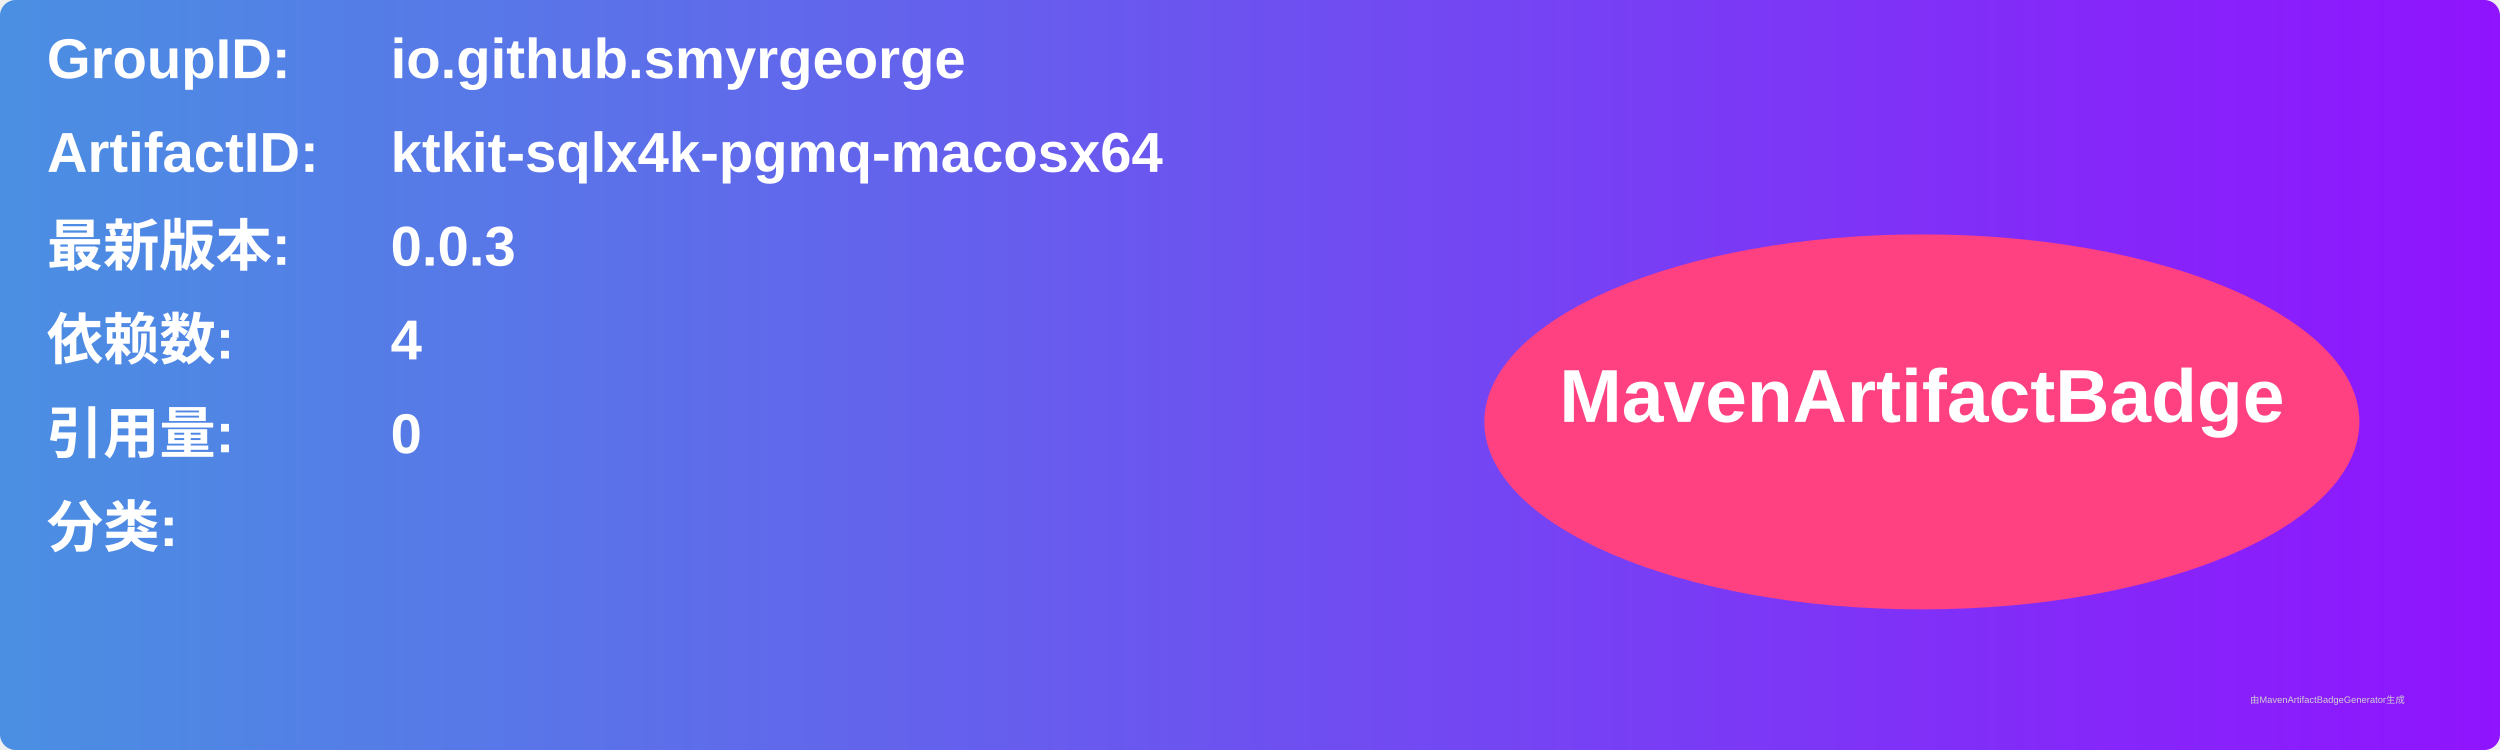
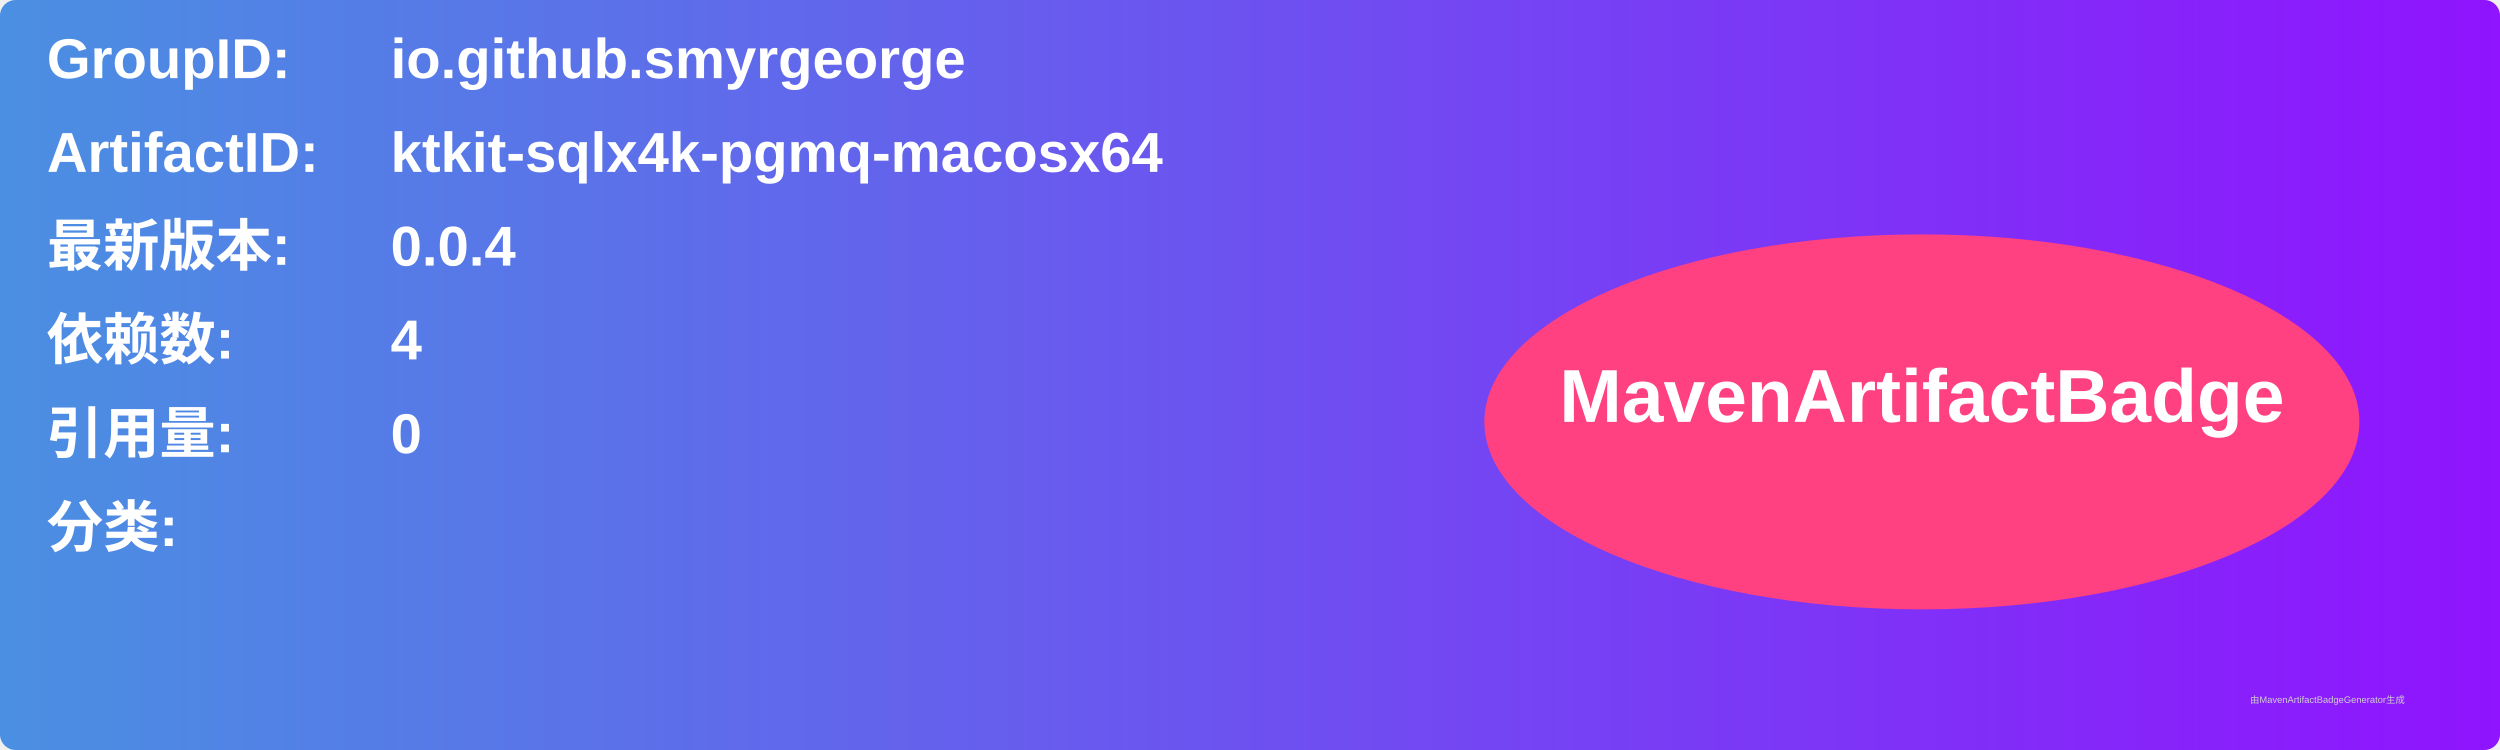
<svg xmlns="http://www.w3.org/2000/svg" width="800" height="240" viewBox="0 0 800 240">
  <linearGradient id="grad" x1="0%" y1="0%" x2="100%" y2="0%">
    <stop offset="0%" stop-color="#4a90e2" />
    <stop offset="100%" stop-color="#9013fe" />
  </linearGradient>
  <rect width="100%" height="100%" rx="5" ry="5" fill="url(#grad)" />
  <g transform="translate(15, 15)">
    <text x="0" y="10" font-family="Arial" font-size="18" fill="white" font-weight="bold" width="260">GroupID:</text>
    <text x="110" y="10" font-family="Arial" font-size="18" fill="white" font-weight="bold" width="460">io.github.smyrgeorge</text>
    <text x="0" y="40" font-family="Arial" font-size="18" fill="white" font-weight="bold" width="260">ArtifactID:</text>
    <text x="110" y="40" font-family="Arial" font-size="18" fill="white" font-weight="bold" width="460">ktkit-sqlx4k-pgmq-macosx64</text>
    <text x="0" y="70" font-family="Arial" font-size="18" fill="white" font-weight="bold">最新版本:</text>
    <text x="110" y="70" font-family="Arial" font-size="18" fill="white" font-weight="bold">
-       <tspan font-weight="bold">0.0.3</tspan>
+       <tspan font-weight="bold">0.0.4</tspan>
    </text>
    <text x="0" y="100" font-family="Arial" font-size="18" fill="white" font-weight="bold">依赖数: </text>
    <text x="110" y="100" font-family="Arial" font-size="18" fill="white">
      <tspan font-weight="bold">4</tspan>
    </text>
    <text x="0" y="130" font-family="Arial" font-size="18" fill="white" font-weight="bold">引用量: </text>
    <text x="110" y="130" font-family="Arial" font-size="18" fill="white">
      <tspan font-weight="bold">0</tspan>
    </text>
    <text x="0" y="160" font-family="Arial" font-size="18" fill="white" font-weight="bold">分类:</text>
    <text x="10" y="190" font-family="Arial" font-size="10" fill="white">
      <tspan font-weight="bold" />
    </text>
    <ellipse cx="600" cy="120" rx="140" ry="60" fill="#ff4081" />
    <text x="600" y="120" text-anchor="middle" font-family="Arial" font-size="24" fill="white" font-weight="bold">MavenArtifactBadge</text>
  </g>
  <text x="720" y="225" font-family="Arial" font-size="3" fill="#d0d0d0">由MavenArtifactBadgeGenerator生成</text>
</svg>
